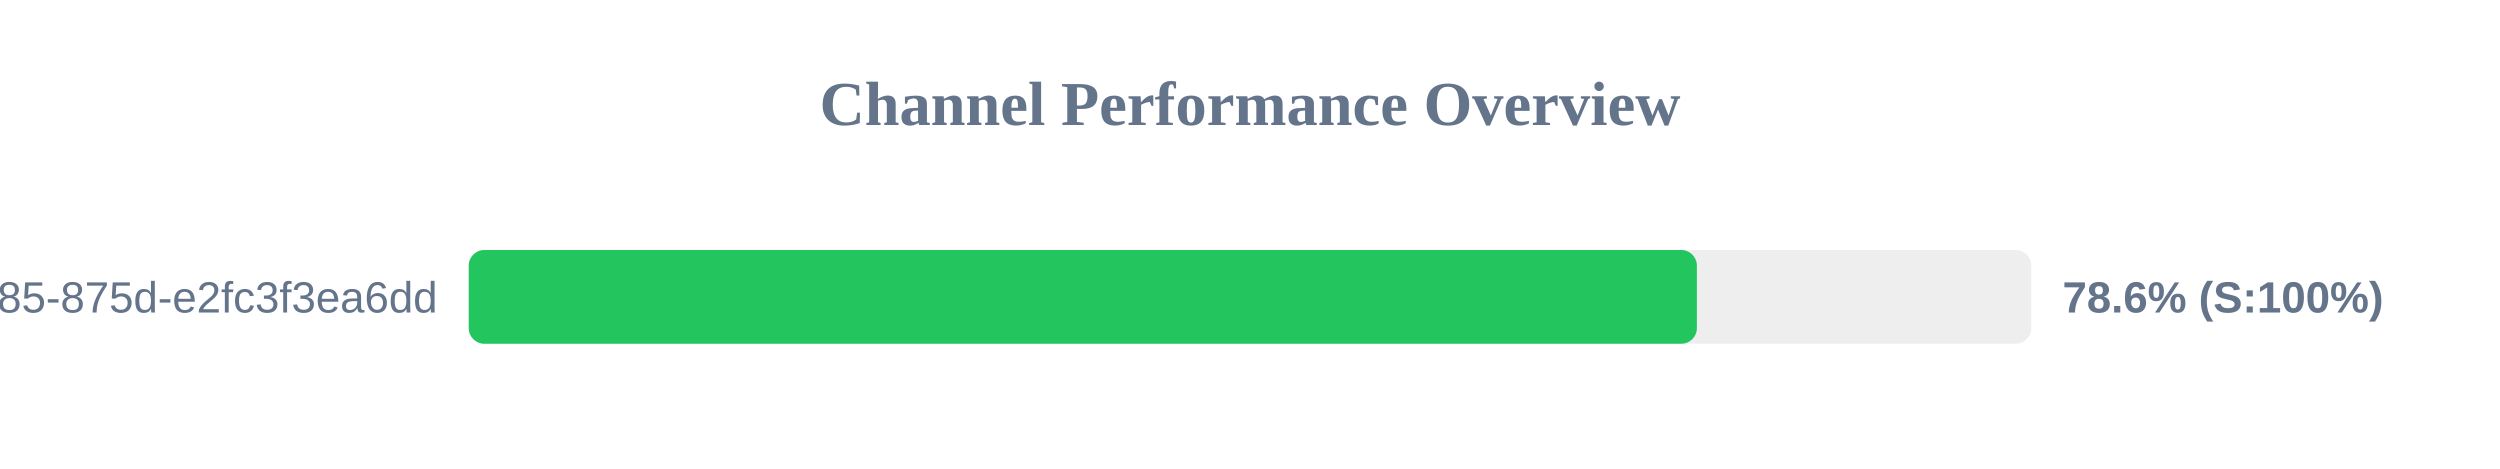
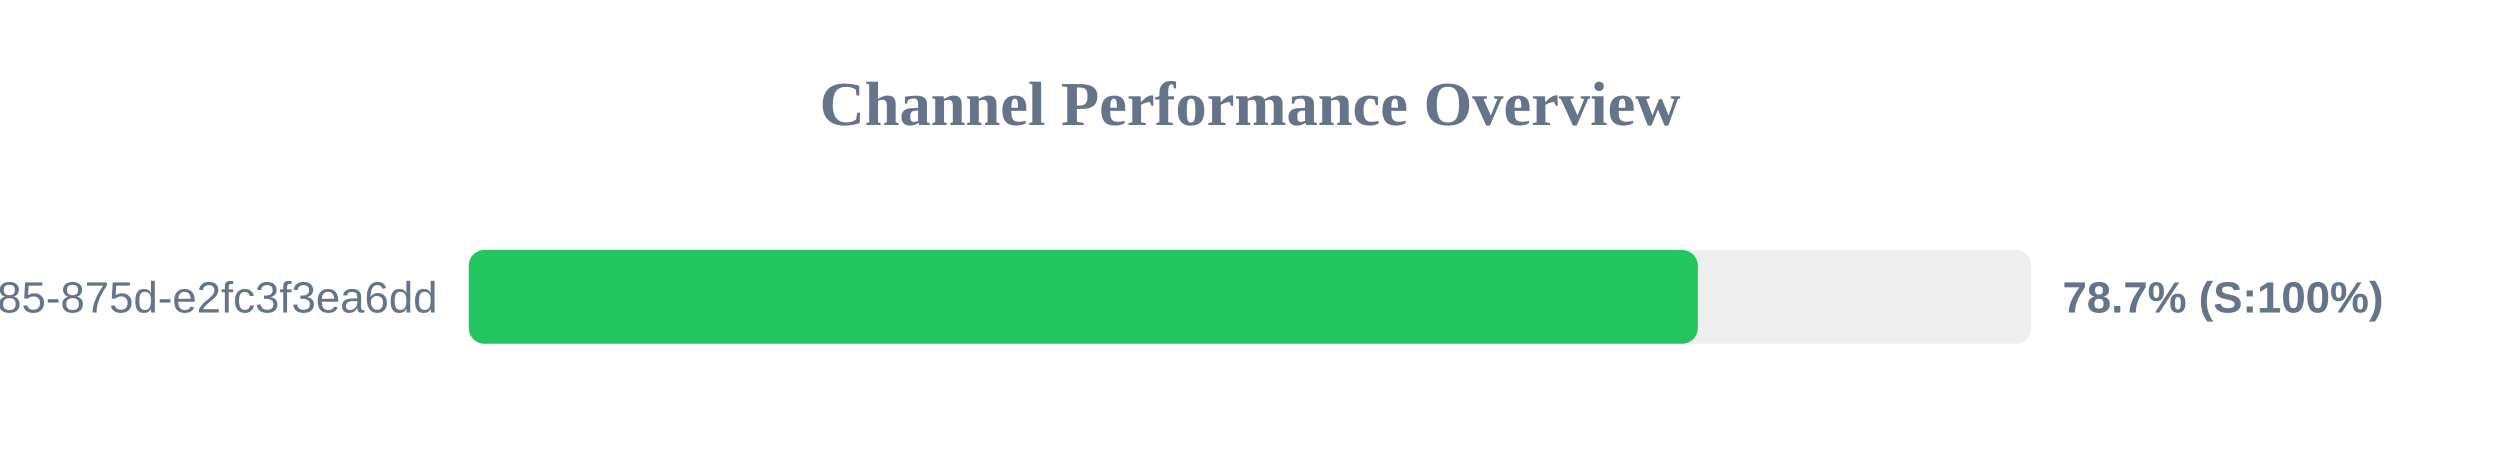
<svg xmlns="http://www.w3.org/2000/svg" width="800" height="150" version="1.1">
  <style>
        .row { font: 14px Arial; fill: #64748b; }
        .score { font: bold 14px Arial; fill: #64748b; }
    </style>
  <text x="400" y="40" text-anchor="middle" font-size="20px" font-weight="bold" fill="#64748b">Channel Performance Overview</text>
  <rect x="150" y="80" width="500" height="30" fill="#eee" rx="5" />
-   <rect x="150" y="80" width="393.0" height="30" fill="#22c55e" rx="5" />
+   <rect x="150" y="80" width="393.3" height="30" fill="#22c55e" rx="5" />
  <text x="140" y="100" text-anchor="end" class="row">?uuid=1045aedf-053c-4585-875d-e2fc3f3ea6dd</text>
-   <text x="660" y="100" text-anchor="start" class="score">78.6% (S:100%)</text>
+   <text x="660" y="100" text-anchor="start" class="score">78.7% (S:100%)</text>
</svg>
